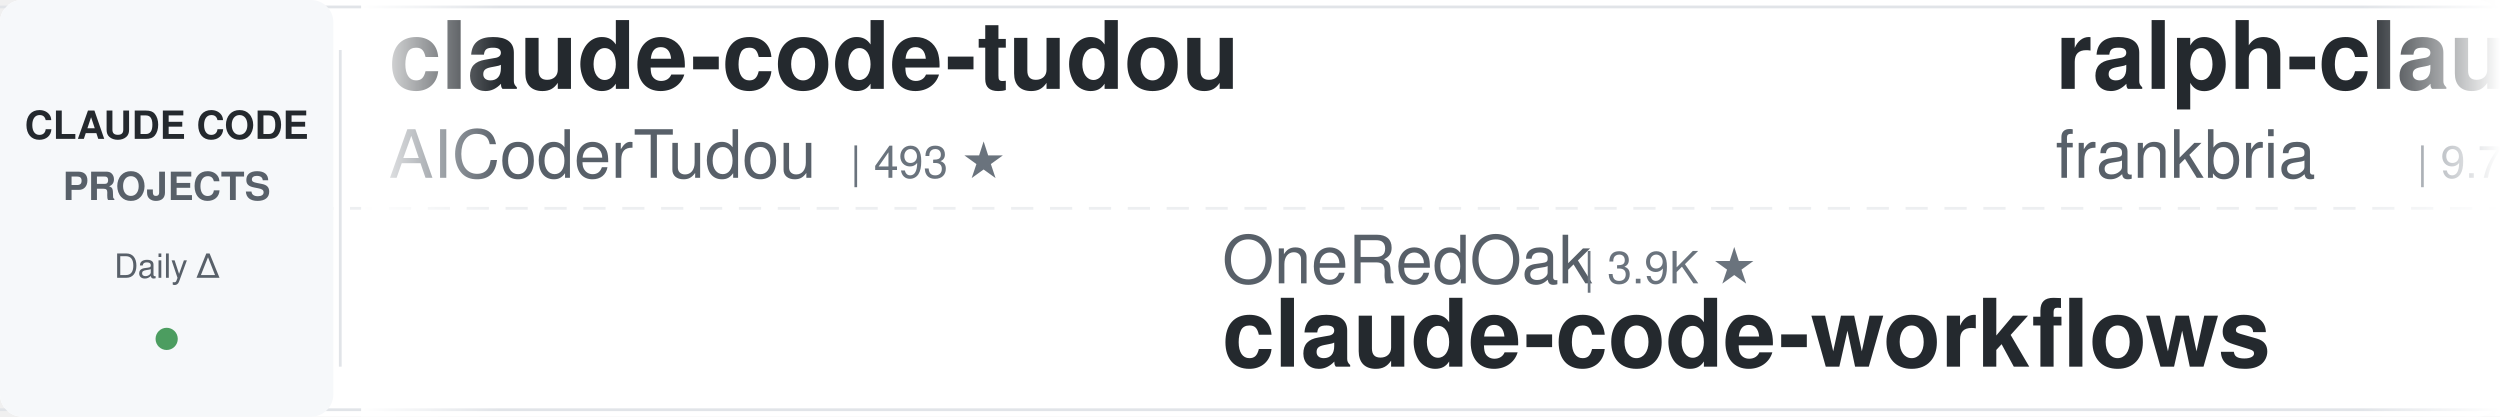
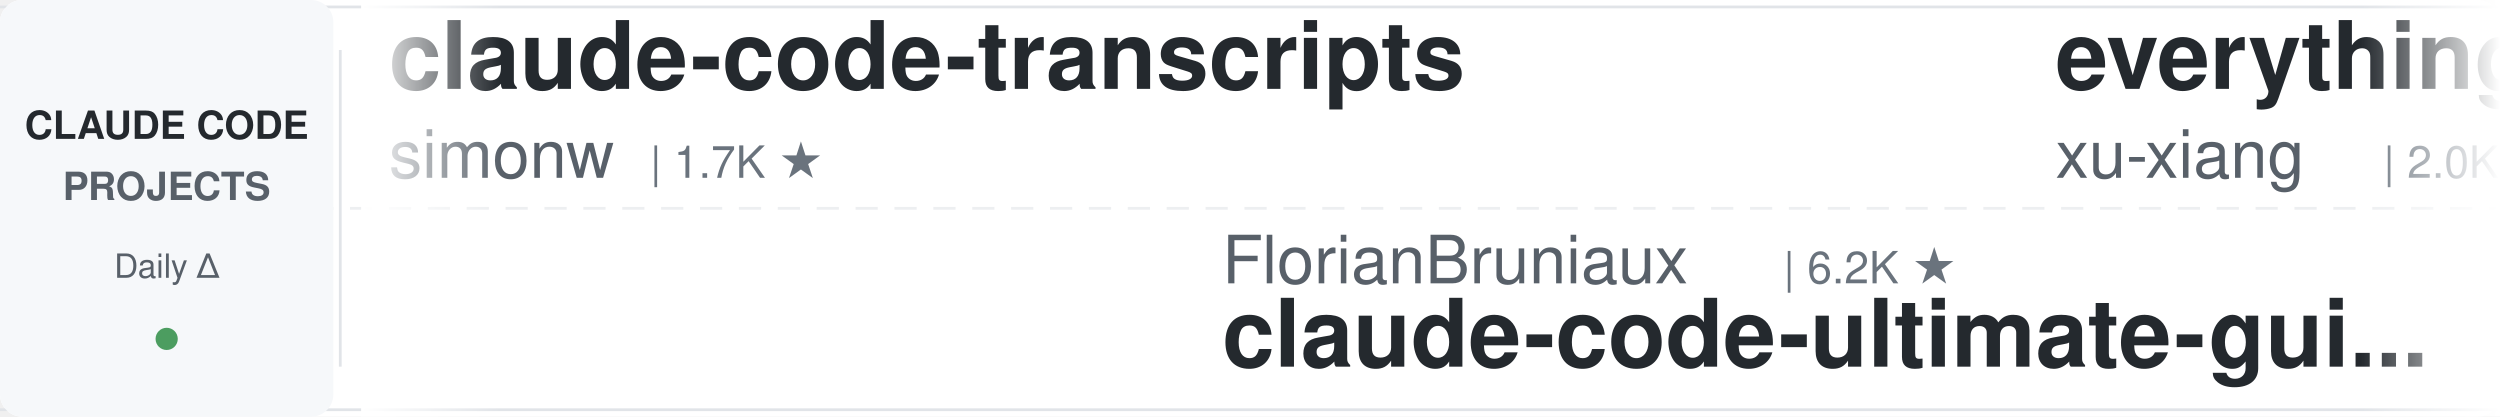
<svg xmlns="http://www.w3.org/2000/svg" width="900" height="150">
  <defs>
    <linearGradient id="leftFade" x1="0%" y1="0%" x2="100%" y2="0%">
      <stop offset="0%" style="stop-color:#ffffff;stop-opacity:1" />
      <stop offset="100%" style="stop-color:#ffffff;stop-opacity:0" />
    </linearGradient>
    <linearGradient id="rightFade" x1="0%" y1="0%" x2="100%" y2="0%">
      <stop offset="0%" style="stop-color:#ffffff;stop-opacity:0" />
      <stop offset="100%" style="stop-color:#ffffff;stop-opacity:1" />
    </linearGradient>
  </defs>
  <rect width="900" height="150" fill="#ffffff" rx="8" />
  <rect x="0" y="2" width="900" height="1" fill="#e1e4e8" />
  <rect x="0" y="147" width="900" height="1" fill="#e1e4e8" />
  <line x1="0" y1="75" x2="900" y2="75" stroke="#e1e4e8" stroke-width="1" stroke-dasharray="8 6" opacity="0.6" />
  <rect x="0" y="0" width="120" height="150" fill="#f6f8fa" rx="8" />
  <text x="60" y="50" font-family="-apple-system, BlinkMacSystemFont, 'Segoe UI', Helvetica, Arial, sans-serif" font-size="14" font-weight="600" fill="#24292e" text-anchor="middle">CLAUDE CODE</text>
  <text x="60" y="72" font-family="-apple-system, BlinkMacSystemFont, 'Segoe UI', Helvetica, Arial, sans-serif" font-size="14" font-weight="600" fill="#586069" text-anchor="middle">PROJECTS</text>
  <text x="60" y="100" font-family="-apple-system, BlinkMacSystemFont, 'Segoe UI', Helvetica, Arial, sans-serif" font-size="12" font-weight="500" fill="#586069" text-anchor="middle">Daily Δ</text>
  <circle cx="60" cy="122" r="4" fill="#22863a" opacity="0.8" />
  <rect x="122" y="18" width="1" height="114" fill="#e1e4e8" />
  <clipPath id="tickerClip">
    <rect x="130" y="0" width="770" height="150" />
  </clipPath>
  <g clip-path="url(#tickerClip)">
    <g id="tickerItems">
      <animateTransform attributeName="transform" attributeType="XML" type="translate" from="0 0" to="-3000 0" dur="54s" repeatCount="indefinite" />
      <g transform="translate(0, 0)">
-         <text x="140" y="32" font-family="-apple-system, BlinkMacSystemFont, 'Segoe UI', Helvetica, Arial, sans-serif" font-size="34" font-weight="600" fill="#24292e">claude-code-tudou</text>
-         <text x="140" y="64" font-family="-apple-system, BlinkMacSystemFont, 'Segoe UI', Helvetica, Arial, sans-serif" font-size="24" font-weight="400" fill="#586069">AICoderTudou</text>
-         <text x="306" y="64" font-family="-apple-system, BlinkMacSystemFont, 'Segoe UI', Helvetica, Arial, sans-serif" font-size="16" font-weight="500" fill="#6a737d">| 493 ★</text>
+         <text x="140" y="32" font-family="-apple-system, BlinkMacSystemFont, 'Segoe UI', Helvetica, Arial, sans-serif" font-size="34" font-weight="600" fill="#24292e">claude-code-transcripts</text>
+         <text x="140" y="64" font-family="-apple-system, BlinkMacSystemFont, 'Segoe UI', Helvetica, Arial, sans-serif" font-size="24" font-weight="400" fill="#586069">simonw</text>
+         <text x="234" y="64" font-family="-apple-system, BlinkMacSystemFont, 'Segoe UI', Helvetica, Arial, sans-serif" font-size="16" font-weight="500" fill="#6a737d">| 1.7K ★</text>
      </g>
      <g transform="translate(300, 0)">
-         <text x="140" y="102" font-family="-apple-system, BlinkMacSystemFont, 'Segoe UI', Helvetica, Arial, sans-serif" font-size="24" font-weight="400" fill="#586069">OneRedOak</text>
-         <text x="270" y="102" font-family="-apple-system, BlinkMacSystemFont, 'Segoe UI', Helvetica, Arial, sans-serif" font-size="16" font-weight="500" fill="#6a737d">| 3.9K ★</text>
-         <text x="140" y="132" font-family="-apple-system, BlinkMacSystemFont, 'Segoe UI', Helvetica, Arial, sans-serif" font-size="34" font-weight="600" fill="#24292e">claude-code-workflows</text>
+         <text x="140" y="102" font-family="-apple-system, BlinkMacSystemFont, 'Segoe UI', Helvetica, Arial, sans-serif" font-size="24" font-weight="400" fill="#586069">FlorianBruniaux</text>
+         <text x="342" y="102" font-family="-apple-system, BlinkMacSystemFont, 'Segoe UI', Helvetica, Arial, sans-serif" font-size="16" font-weight="500" fill="#6a737d">| 6.2K ★</text>
+         <text x="140" y="132" font-family="-apple-system, BlinkMacSystemFont, 'Segoe UI', Helvetica, Arial, sans-serif" font-size="34" font-weight="600" fill="#24292e">claude-code-ultimate-gui...</text>
      </g>
      <g transform="translate(600, 0)">
-         <text x="140" y="32" font-family="-apple-system, BlinkMacSystemFont, 'Segoe UI', Helvetica, Arial, sans-serif" font-size="34" font-weight="600" fill="#24292e">ralph-claude-code</text>
-         <text x="140" y="64" font-family="-apple-system, BlinkMacSystemFont, 'Segoe UI', Helvetica, Arial, sans-serif" font-size="24" font-weight="400" fill="#586069">frankbria</text>
-         <text x="270" y="64" font-family="-apple-system, BlinkMacSystemFont, 'Segoe UI', Helvetica, Arial, sans-serif" font-size="16" font-weight="500" fill="#6a737d">| 9.7K ★</text>
+         <text x="140" y="32" font-family="-apple-system, BlinkMacSystemFont, 'Segoe UI', Helvetica, Arial, sans-serif" font-size="34" font-weight="600" fill="#24292e">everything-claude-code-z...</text>
+         <text x="140" y="64" font-family="-apple-system, BlinkMacSystemFont, 'Segoe UI', Helvetica, Arial, sans-serif" font-size="24" font-weight="400" fill="#586069">xu-xiang</text>
+         <text x="258" y="64" font-family="-apple-system, BlinkMacSystemFont, 'Segoe UI', Helvetica, Arial, sans-serif" font-size="16" font-weight="500" fill="#6a737d">| 2.0K ★</text>
      </g>
      <g transform="translate(900, 0)">
-         <text x="140" y="102" font-family="-apple-system, BlinkMacSystemFont, 'Segoe UI', Helvetica, Arial, sans-serif" font-size="24" font-weight="400" fill="#586069">WorldFlowAI</text>
-         <text x="294" y="102" font-family="-apple-system, BlinkMacSystemFont, 'Segoe UI', Helvetica, Arial, sans-serif" font-size="16" font-weight="500" fill="#6a737d">| 5.3K ★</text>
-         <text x="140" y="132" font-family="-apple-system, BlinkMacSystemFont, 'Segoe UI', Helvetica, Arial, sans-serif" font-size="34" font-weight="600" fill="#24292e">everything-claude-code</text>
+         <text x="140" y="102" font-family="-apple-system, BlinkMacSystemFont, 'Segoe UI', Helvetica, Arial, sans-serif" font-size="24" font-weight="400" fill="#586069">liuup</text>
+         <text x="222" y="102" font-family="-apple-system, BlinkMacSystemFont, 'Segoe UI', Helvetica, Arial, sans-serif" font-size="16" font-weight="500" fill="#6a737d">| 4.0K ★</text>
+         <text x="140" y="132" font-family="-apple-system, BlinkMacSystemFont, 'Segoe UI', Helvetica, Arial, sans-serif" font-size="34" font-weight="600" fill="#24292e">claude-code-analysis</text>
      </g>
      <g transform="translate(1200, 0)">
-         <text x="140" y="32" font-family="-apple-system, BlinkMacSystemFont, 'Segoe UI', Helvetica, Arial, sans-serif" font-size="34" font-weight="600" fill="#24292e">Auto-claude-code-researc...</text>
-         <text x="140" y="64" font-family="-apple-system, BlinkMacSystemFont, 'Segoe UI', Helvetica, Arial, sans-serif" font-size="24" font-weight="400" fill="#586069">wanshuiyin</text>
-         <text x="282" y="64" font-family="-apple-system, BlinkMacSystemFont, 'Segoe UI', Helvetica, Arial, sans-serif" font-size="16" font-weight="500" fill="#6a737d">| 18.0K ★</text>
+         <text x="140" y="32" font-family="-apple-system, BlinkMacSystemFont, 'Segoe UI', Helvetica, Arial, sans-serif" font-size="34" font-weight="600" fill="#24292e">oh-my-claudecode</text>
+         <text x="140" y="64" font-family="-apple-system, BlinkMacSystemFont, 'Segoe UI', Helvetica, Arial, sans-serif" font-size="24" font-weight="400" fill="#586069">Yeachan-Heo</text>
+         <text x="294" y="64" font-family="-apple-system, BlinkMacSystemFont, 'Segoe UI', Helvetica, Arial, sans-serif" font-size="16" font-weight="500" fill="#6a737d">| 40.2K ★</text>
      </g>
      <g transform="translate(1500, 0)">
        <text x="140" y="102" font-family="-apple-system, BlinkMacSystemFont, 'Segoe UI', Helvetica, Arial, sans-serif" font-size="24" font-weight="400" fill="#586069">techjarves</text>
        <text x="282" y="102" font-family="-apple-system, BlinkMacSystemFont, 'Segoe UI', Helvetica, Arial, sans-serif" font-size="16" font-weight="500" fill="#6a737d">| 1.6K ★</text>
        <text x="140" y="132" font-family="-apple-system, BlinkMacSystemFont, 'Segoe UI', Helvetica, Arial, sans-serif" font-size="34" font-weight="600" fill="#24292e">ClaudeCode-Portable</text>
      </g>
      <g transform="translate(1800, 0)">
-         <text x="140" y="32" font-family="-apple-system, BlinkMacSystemFont, 'Segoe UI', Helvetica, Arial, sans-serif" font-size="34" font-weight="600" fill="#24292e">Claude-Code-Game-Studios</text>
-         <text x="140" y="64" font-family="-apple-system, BlinkMacSystemFont, 'Segoe UI', Helvetica, Arial, sans-serif" font-size="24" font-weight="400" fill="#586069">Donchitos</text>
-         <text x="270" y="64" font-family="-apple-system, BlinkMacSystemFont, 'Segoe UI', Helvetica, Arial, sans-serif" font-size="16" font-weight="500" fill="#6a737d">| 27.3K ★</text>
+         <text x="140" y="32" font-family="-apple-system, BlinkMacSystemFont, 'Segoe UI', Helvetica, Arial, sans-serif" font-size="34" font-weight="600" fill="#24292e">claude-code-from-source</text>
+         <text x="140" y="64" font-family="-apple-system, BlinkMacSystemFont, 'Segoe UI', Helvetica, Arial, sans-serif" font-size="24" font-weight="400" fill="#586069">alejandrobalderas</text>
+         <text x="366" y="64" font-family="-apple-system, BlinkMacSystemFont, 'Segoe UI', Helvetica, Arial, sans-serif" font-size="16" font-weight="500" fill="#6a737d">| 3.0K ★</text>
      </g>
      <g transform="translate(2100, 0)">
+         <text x="140" y="102" font-family="-apple-system, BlinkMacSystemFont, 'Segoe UI', Helvetica, Arial, sans-serif" font-size="24" font-weight="400" fill="#586069">luyao618</text>
+         <text x="258" y="102" font-family="-apple-system, BlinkMacSystemFont, 'Segoe UI', Helvetica, Arial, sans-serif" font-size="16" font-weight="500" fill="#6a737d">| 1.7K ★</text>
+         <text x="140" y="132" font-family="-apple-system, BlinkMacSystemFont, 'Segoe UI', Helvetica, Arial, sans-serif" font-size="34" font-weight="600" fill="#24292e">Claude-Code-Source-Study</text>
+       </g>
+       <g transform="translate(2400, 0)">
+         <text x="140" y="32" font-family="-apple-system, BlinkMacSystemFont, 'Segoe UI', Helvetica, Arial, sans-serif" font-size="34" font-weight="600" fill="#24292e">claude-code-harness</text>
+         <text x="140" y="64" font-family="-apple-system, BlinkMacSystemFont, 'Segoe UI', Helvetica, Arial, sans-serif" font-size="24" font-weight="400" fill="#586069">Chachamaru127</text>
+         <text x="318" y="64" font-family="-apple-system, BlinkMacSystemFont, 'Segoe UI', Helvetica, Arial, sans-serif" font-size="16" font-weight="500" fill="#6a737d">| 3.2K ★</text>
+       </g>
+       <g transform="translate(2700, 0)">
+         <text x="140" y="102" font-family="-apple-system, BlinkMacSystemFont, 'Segoe UI', Helvetica, Arial, sans-serif" font-size="24" font-weight="400" fill="#586069">frankbria</text>
+         <text x="270" y="102" font-family="-apple-system, BlinkMacSystemFont, 'Segoe UI', Helvetica, Arial, sans-serif" font-size="16" font-weight="500" fill="#6a737d">| 9.7K ★</text>
+         <text x="140" y="132" font-family="-apple-system, BlinkMacSystemFont, 'Segoe UI', Helvetica, Arial, sans-serif" font-size="34" font-weight="600" fill="#24292e">ralph-claude-code</text>
+       </g>
+       <g transform="translate(3000, 0)">
+         <text x="140" y="32" font-family="-apple-system, BlinkMacSystemFont, 'Segoe UI', Helvetica, Arial, sans-serif" font-size="34" font-weight="600" fill="#24292e">claude-code-transcripts</text>
+         <text x="140" y="64" font-family="-apple-system, BlinkMacSystemFont, 'Segoe UI', Helvetica, Arial, sans-serif" font-size="24" font-weight="400" fill="#586069">simonw</text>
+         <text x="234" y="64" font-family="-apple-system, BlinkMacSystemFont, 'Segoe UI', Helvetica, Arial, sans-serif" font-size="16" font-weight="500" fill="#6a737d">| 1.7K ★</text>
+       </g>
+       <g transform="translate(3300, 0)">
        <text x="140" y="102" font-family="-apple-system, BlinkMacSystemFont, 'Segoe UI', Helvetica, Arial, sans-serif" font-size="24" font-weight="400" fill="#586069">FlorianBruniaux</text>
        <text x="342" y="102" font-family="-apple-system, BlinkMacSystemFont, 'Segoe UI', Helvetica, Arial, sans-serif" font-size="16" font-weight="500" fill="#6a737d">| 6.2K ★</text>
        <text x="140" y="132" font-family="-apple-system, BlinkMacSystemFont, 'Segoe UI', Helvetica, Arial, sans-serif" font-size="34" font-weight="600" fill="#24292e">claude-code-ultimate-gui...</text>
      </g>
-       <g transform="translate(2400, 0)">
-         <text x="140" y="32" font-family="-apple-system, BlinkMacSystemFont, 'Segoe UI', Helvetica, Arial, sans-serif" font-size="34" font-weight="600" fill="#24292e">claude-code-my-workflow</text>
-         <text x="140" y="64" font-family="-apple-system, BlinkMacSystemFont, 'Segoe UI', Helvetica, Arial, sans-serif" font-size="24" font-weight="400" fill="#586069">pedrohcgs</text>
-         <text x="270" y="64" font-family="-apple-system, BlinkMacSystemFont, 'Segoe UI', Helvetica, Arial, sans-serif" font-size="16" font-weight="500" fill="#6a737d">| 1.7K ★</text>
-       </g>
-       <g transform="translate(2700, 0)">
-         <text x="140" y="102" font-family="-apple-system, BlinkMacSystemFont, 'Segoe UI', Helvetica, Arial, sans-serif" font-size="24" font-weight="400" fill="#586069">disler</text>
-         <text x="234" y="102" font-family="-apple-system, BlinkMacSystemFont, 'Segoe UI', Helvetica, Arial, sans-serif" font-size="16" font-weight="500" fill="#6a737d">| 1.7K ★</text>
-         <text x="140" y="132" font-family="-apple-system, BlinkMacSystemFont, 'Segoe UI', Helvetica, Arial, sans-serif" font-size="34" font-weight="600" fill="#24292e">pi-vs-claude-code</text>
-       </g>
-       <g transform="translate(3000, 0)">
-         <text x="140" y="32" font-family="-apple-system, BlinkMacSystemFont, 'Segoe UI', Helvetica, Arial, sans-serif" font-size="34" font-weight="600" fill="#24292e">claude-code-tudou</text>
-         <text x="140" y="64" font-family="-apple-system, BlinkMacSystemFont, 'Segoe UI', Helvetica, Arial, sans-serif" font-size="24" font-weight="400" fill="#586069">AICoderTudou</text>
-         <text x="306" y="64" font-family="-apple-system, BlinkMacSystemFont, 'Segoe UI', Helvetica, Arial, sans-serif" font-size="16" font-weight="500" fill="#6a737d">| 493 ★</text>
-       </g>
-       <g transform="translate(3300, 0)">
-         <text x="140" y="102" font-family="-apple-system, BlinkMacSystemFont, 'Segoe UI', Helvetica, Arial, sans-serif" font-size="24" font-weight="400" fill="#586069">OneRedOak</text>
-         <text x="270" y="102" font-family="-apple-system, BlinkMacSystemFont, 'Segoe UI', Helvetica, Arial, sans-serif" font-size="16" font-weight="500" fill="#6a737d">| 3.9K ★</text>
-         <text x="140" y="132" font-family="-apple-system, BlinkMacSystemFont, 'Segoe UI', Helvetica, Arial, sans-serif" font-size="34" font-weight="600" fill="#24292e">claude-code-workflows</text>
-       </g>
      <g transform="translate(3600, 0)">
-         <text x="140" y="32" font-family="-apple-system, BlinkMacSystemFont, 'Segoe UI', Helvetica, Arial, sans-serif" font-size="34" font-weight="600" fill="#24292e">ralph-claude-code</text>
-         <text x="140" y="64" font-family="-apple-system, BlinkMacSystemFont, 'Segoe UI', Helvetica, Arial, sans-serif" font-size="24" font-weight="400" fill="#586069">frankbria</text>
-         <text x="270" y="64" font-family="-apple-system, BlinkMacSystemFont, 'Segoe UI', Helvetica, Arial, sans-serif" font-size="16" font-weight="500" fill="#6a737d">| 9.7K ★</text>
+         <text x="140" y="32" font-family="-apple-system, BlinkMacSystemFont, 'Segoe UI', Helvetica, Arial, sans-serif" font-size="34" font-weight="600" fill="#24292e">everything-claude-code-z...</text>
+         <text x="140" y="64" font-family="-apple-system, BlinkMacSystemFont, 'Segoe UI', Helvetica, Arial, sans-serif" font-size="24" font-weight="400" fill="#586069">xu-xiang</text>
+         <text x="258" y="64" font-family="-apple-system, BlinkMacSystemFont, 'Segoe UI', Helvetica, Arial, sans-serif" font-size="16" font-weight="500" fill="#6a737d">| 2.0K ★</text>
      </g>
      <g transform="translate(3900, 0)">
-         <text x="140" y="102" font-family="-apple-system, BlinkMacSystemFont, 'Segoe UI', Helvetica, Arial, sans-serif" font-size="24" font-weight="400" fill="#586069">WorldFlowAI</text>
-         <text x="294" y="102" font-family="-apple-system, BlinkMacSystemFont, 'Segoe UI', Helvetica, Arial, sans-serif" font-size="16" font-weight="500" fill="#6a737d">| 5.3K ★</text>
-         <text x="140" y="132" font-family="-apple-system, BlinkMacSystemFont, 'Segoe UI', Helvetica, Arial, sans-serif" font-size="34" font-weight="600" fill="#24292e">everything-claude-code</text>
+         <text x="140" y="102" font-family="-apple-system, BlinkMacSystemFont, 'Segoe UI', Helvetica, Arial, sans-serif" font-size="24" font-weight="400" fill="#586069">liuup</text>
+         <text x="222" y="102" font-family="-apple-system, BlinkMacSystemFont, 'Segoe UI', Helvetica, Arial, sans-serif" font-size="16" font-weight="500" fill="#6a737d">| 4.0K ★</text>
+         <text x="140" y="132" font-family="-apple-system, BlinkMacSystemFont, 'Segoe UI', Helvetica, Arial, sans-serif" font-size="34" font-weight="600" fill="#24292e">claude-code-analysis</text>
      </g>
    </g>
  </g>
  <rect x="130" y="0" width="50" height="150" fill="url(#leftFade)" />
  <rect x="850" y="0" width="50" height="150" fill="url(#rightFade)" />
</svg>
